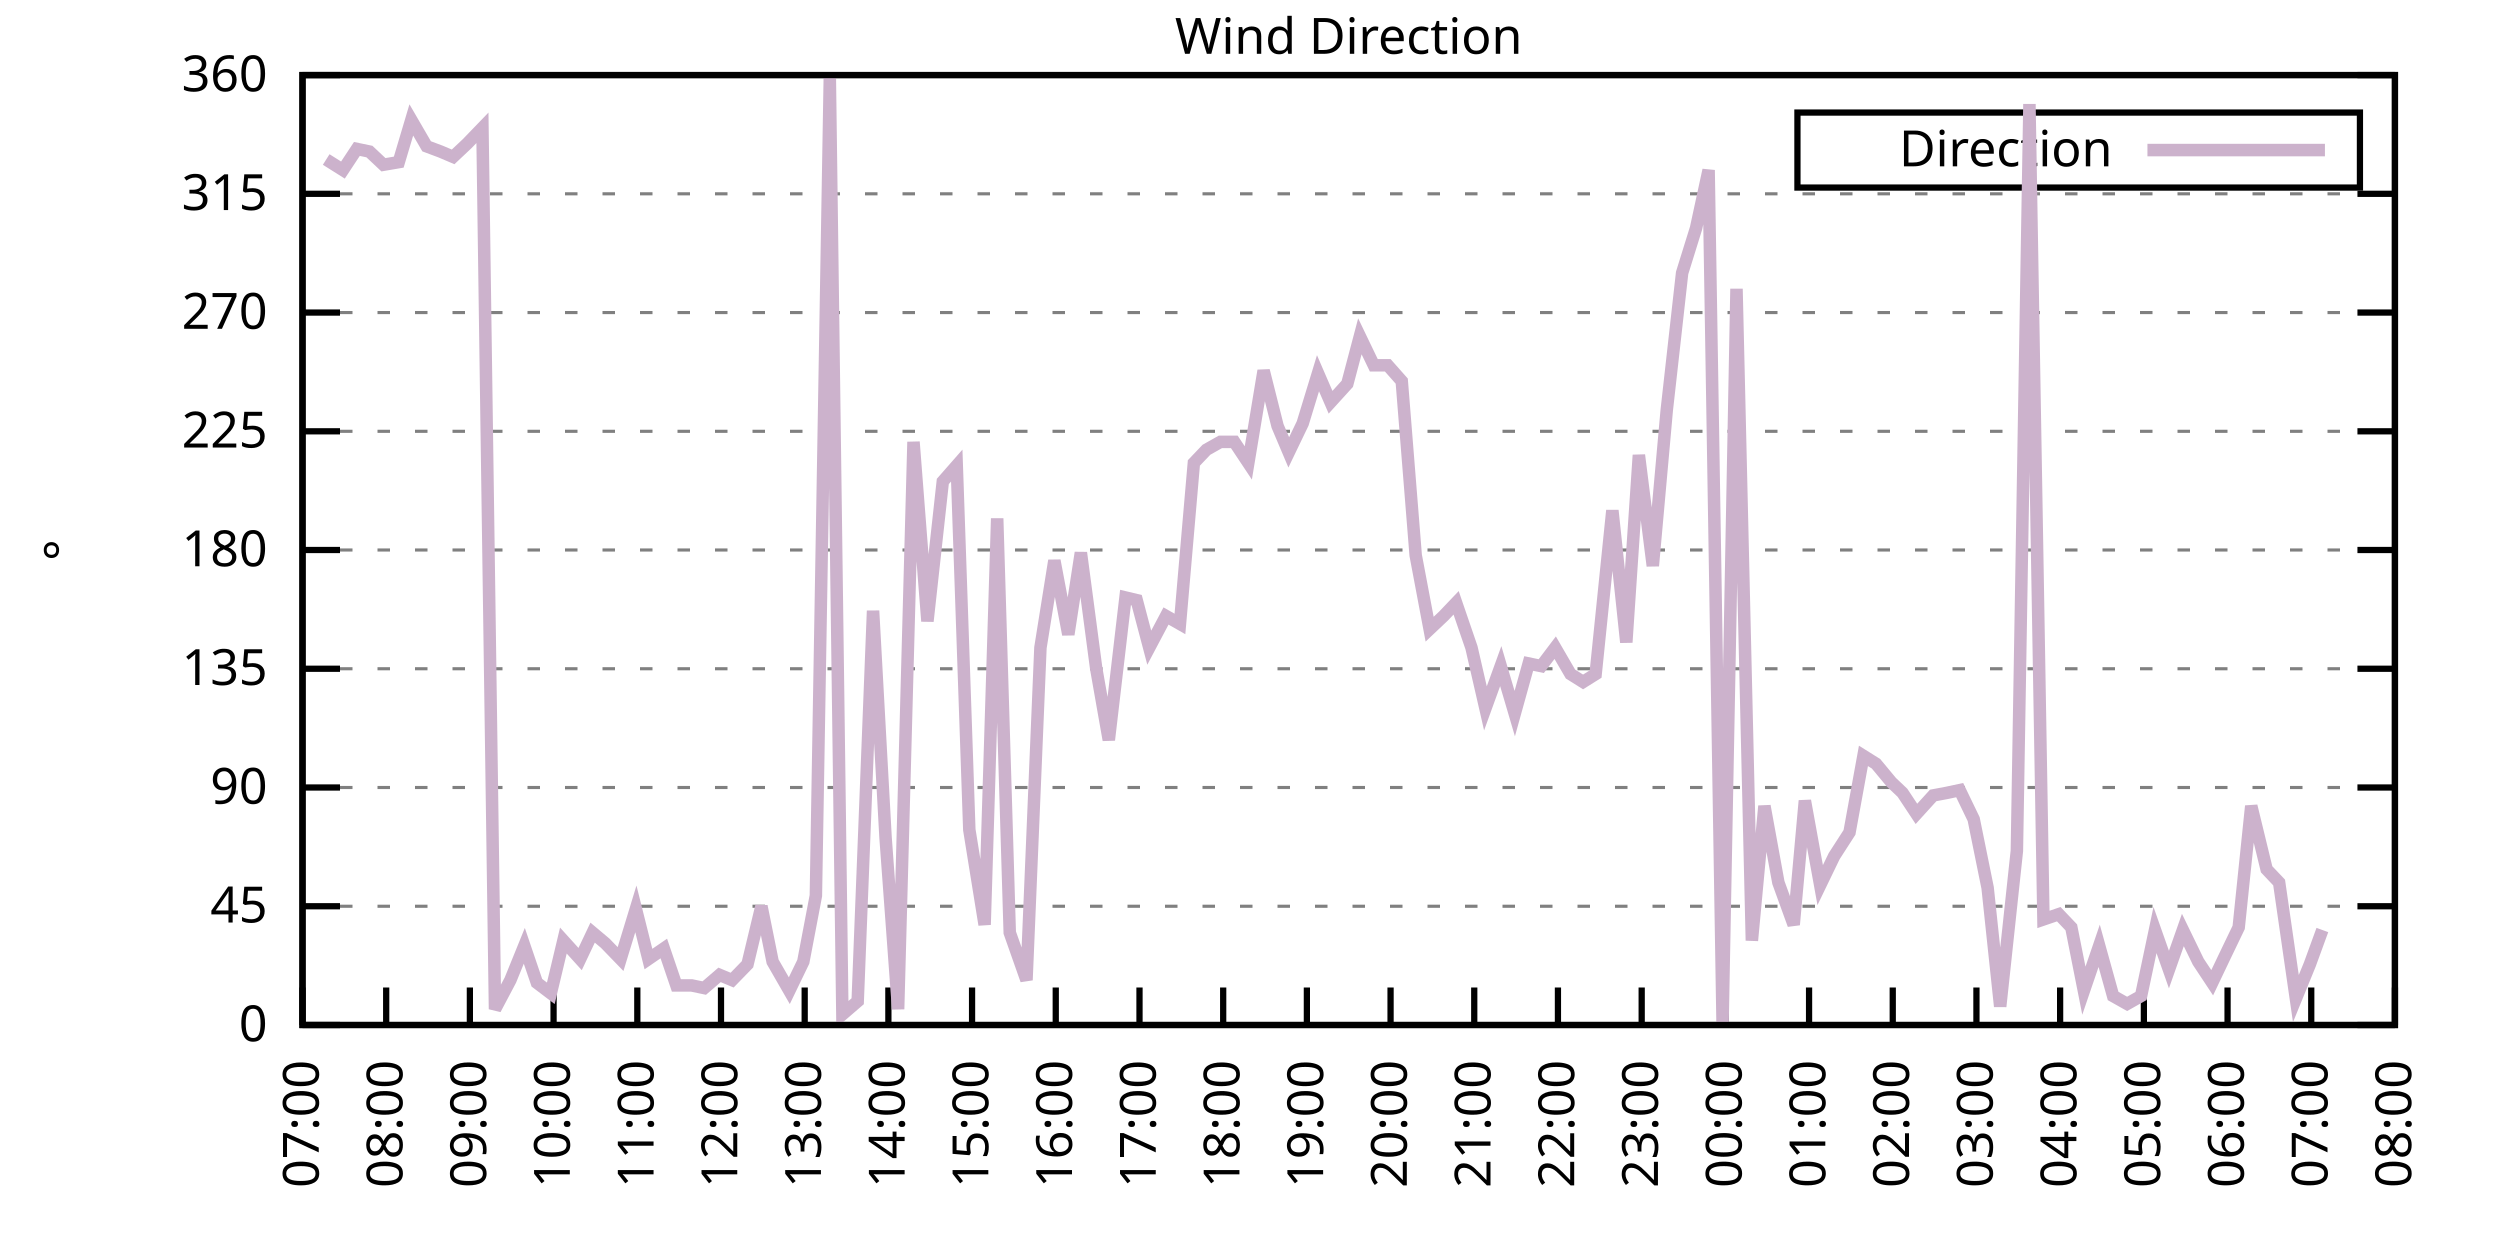
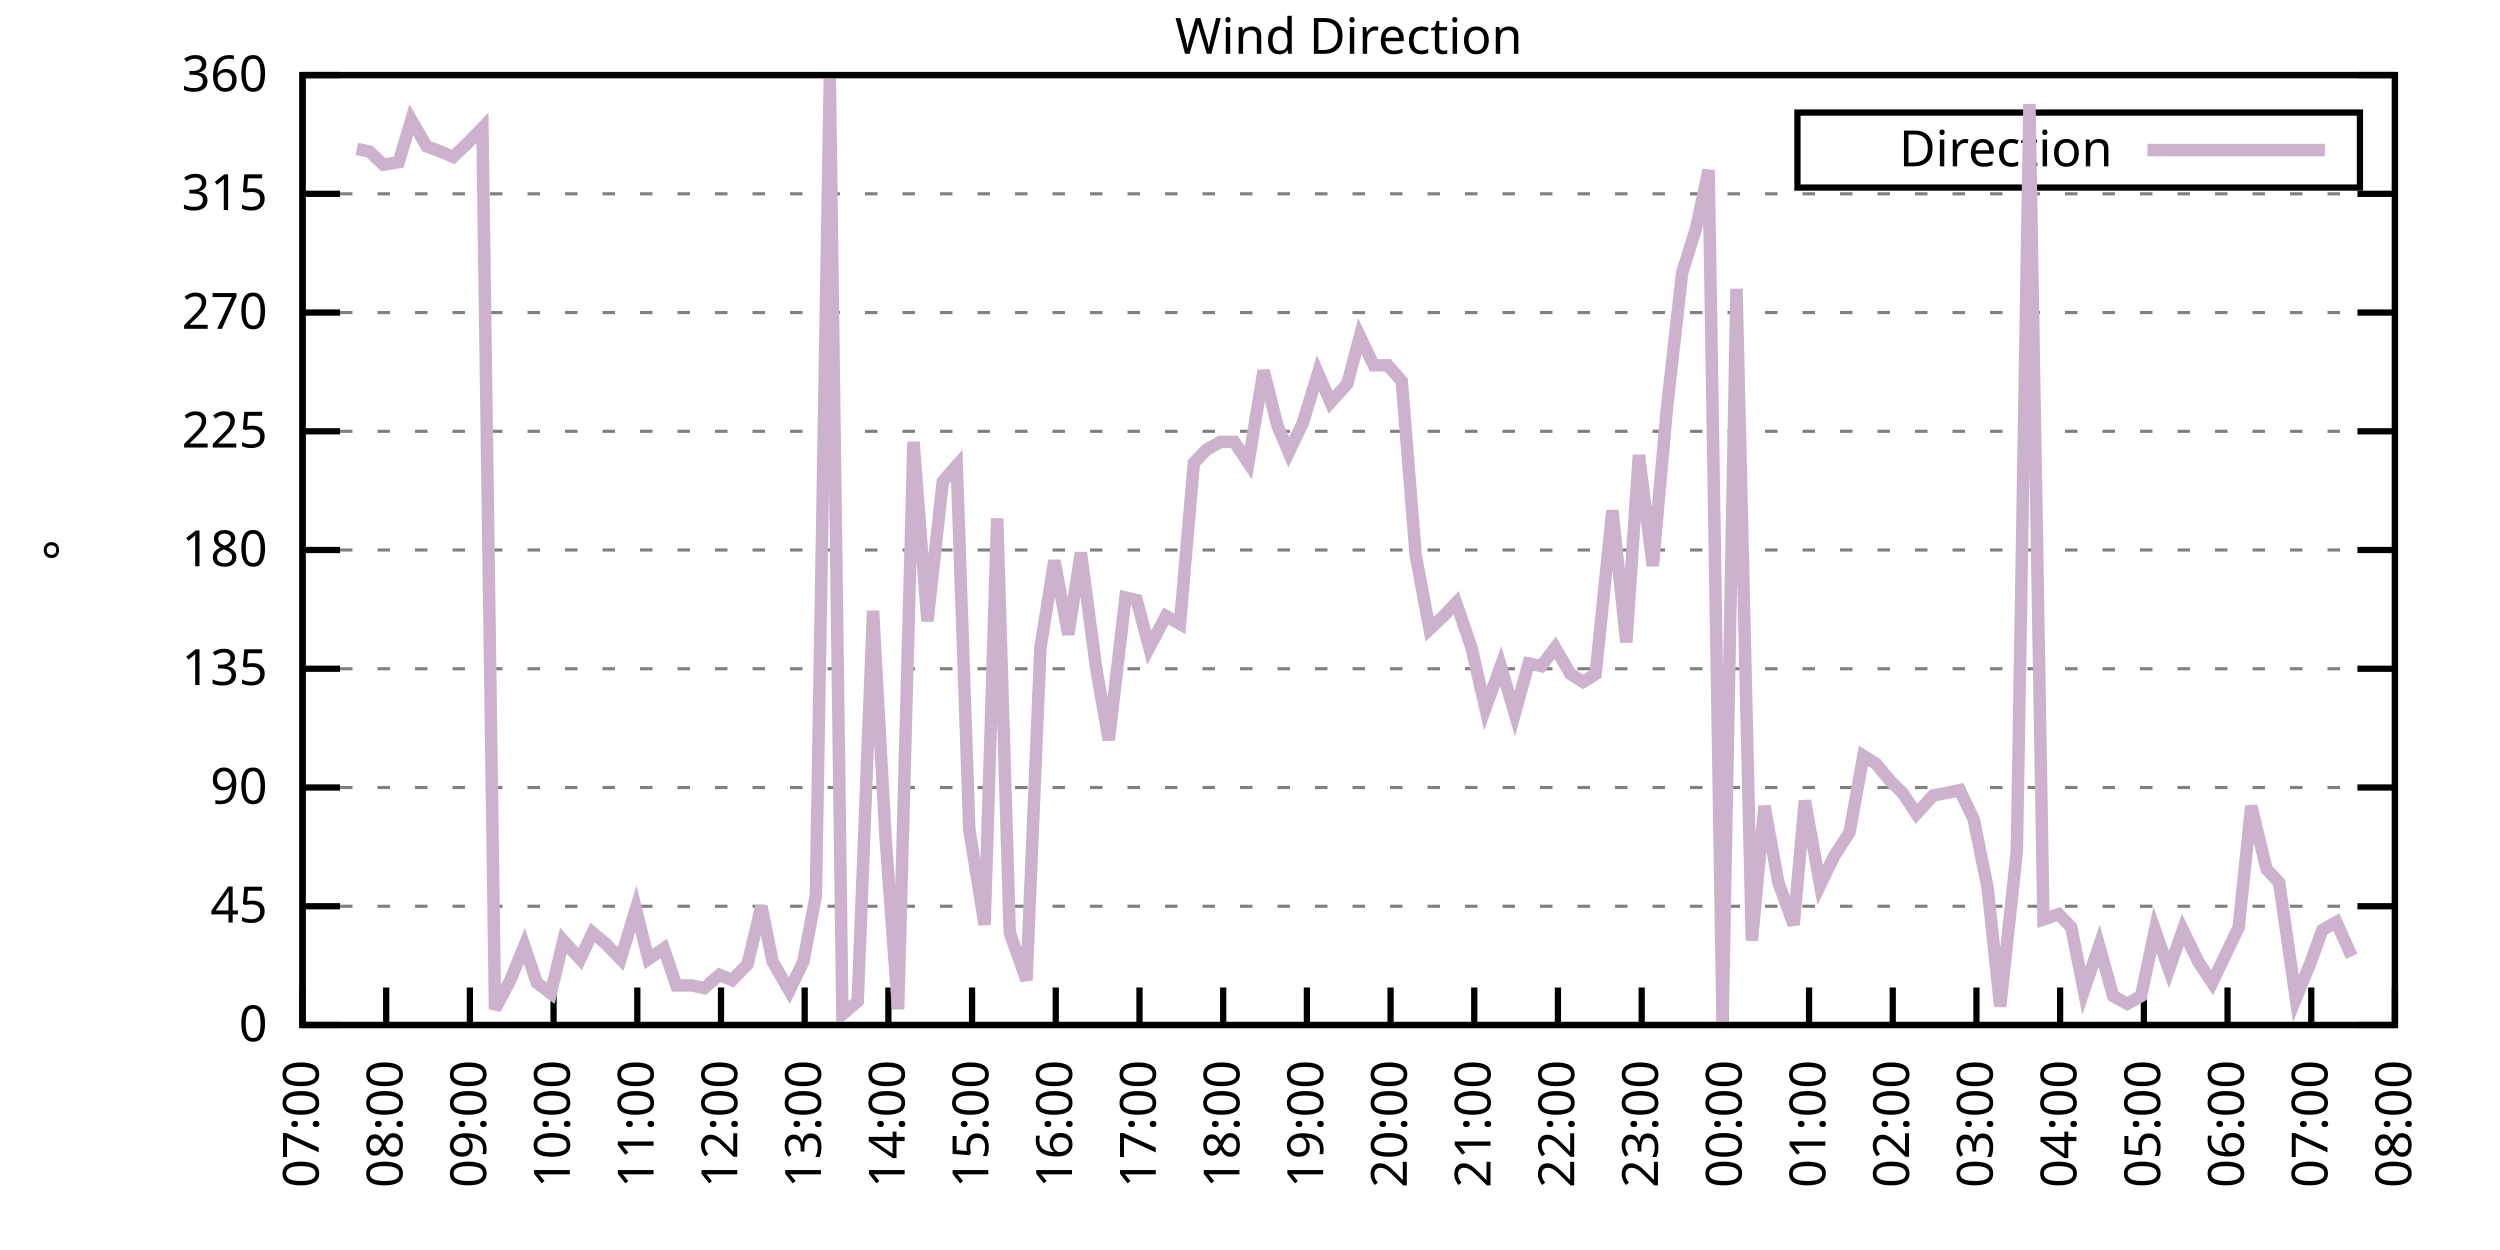
<svg xmlns="http://www.w3.org/2000/svg" xmlns:xlink="http://www.w3.org/1999/xlink" width="400" height="200" viewBox="0 0 400 200">
  <g id="gnuplot_canvas">
    <rect x="0" y="0" width="400" height="200" fill="none" />
    <defs>
      <circle id="gpDot" r="0.5" stroke-width="0.5" stroke="currentColor" />
      <path id="gpPt0" stroke-width="0.333" stroke="currentColor" d="M-1,0 h2 M0,-1 v2" />
      <path id="gpPt1" stroke-width="0.333" stroke="currentColor" d="M-1,-1 L1,1 M1,-1 L-1,1" />
      <path id="gpPt2" stroke-width="0.333" stroke="currentColor" d="M-1,0 L1,0 M0,-1 L0,1 M-1,-1 L1,1 M-1,1 L1,-1" />
      <rect id="gpPt3" stroke-width="0.333" stroke="currentColor" x="-1" y="-1" width="2" height="2" />
      <rect id="gpPt4" stroke-width="0.333" stroke="currentColor" fill="currentColor" x="-1" y="-1" width="2" height="2" />
      <circle id="gpPt5" stroke-width="0.333" stroke="currentColor" cx="0" cy="0" r="1" />
      <use xlink:href="#gpPt5" id="gpPt6" fill="currentColor" stroke="none" />
      <path id="gpPt7" stroke-width="0.333" stroke="currentColor" d="M0,-1.33 L-1.33,0.67 L1.33,0.67 z" />
      <use xlink:href="#gpPt7" id="gpPt8" fill="currentColor" stroke="none" />
      <use xlink:href="#gpPt7" id="gpPt9" stroke="currentColor" transform="rotate(180)" />
      <use xlink:href="#gpPt9" id="gpPt10" fill="currentColor" stroke="none" />
      <use xlink:href="#gpPt3" id="gpPt11" stroke="currentColor" transform="rotate(45)" />
      <use xlink:href="#gpPt11" id="gpPt12" fill="currentColor" stroke="none" />
      <path id="gpPt13" stroke-width="0.333" stroke="currentColor" d="M0,1.330 L1.265,0.411 L0.782,-1.067 L-0.782,-1.076 L-1.265,0.411 z" />
      <use xlink:href="#gpPt13" id="gpPt14" fill="currentColor" stroke="none" />
      <filter id="textbox" filterUnits="objectBoundingBox" x="0" y="0" height="1" width="1">
        <feFlood flood-color="white" flood-opacity="1" result="bgnd" />
        <feComposite in="SourceGraphic" in2="bgnd" operator="atop" />
      </filter>
      <filter id="greybox" filterUnits="objectBoundingBox" x="0" y="0" height="1" width="1">
        <feFlood flood-color="lightgrey" flood-opacity="1" result="grey" />
        <feComposite in="SourceGraphic" in2="grey" operator="atop" />
      </filter>
    </defs>
    <g fill="none" color="white" stroke="currentColor" stroke-width="1.00" stroke-linecap="butt" stroke-linejoin="miter">
</g>
    <g fill="none" color="black" stroke="currentColor" stroke-width="1.00" stroke-linecap="butt" stroke-linejoin="miter">
      <g stroke="none" shape-rendering="crispEdges">
        <polygon fill="rgb(255, 255, 255)" points="48.40,164.00 383.18,164.00 383.18,12.02 48.40,12.02 " />
      </g>
    </g>
    <g fill="none" color="black" stroke="currentColor" stroke-width="1.00" stroke-linecap="butt" stroke-linejoin="miter">
</g>
    <g fill="none" color="black" stroke="black" stroke-width="0.50" stroke-linecap="butt" stroke-linejoin="miter">
</g>
    <g fill="none" color="gray" stroke="currentColor" stroke-width="0.50" stroke-linecap="butt" stroke-linejoin="miter">
      <path stroke="gray" stroke-dasharray="2,4" class="gridline" d="M48.40,164.00 L383.19,164.00  " />
    </g>
    <g fill="none" color="gray" stroke="gray" stroke-width="1.00" stroke-linecap="butt" stroke-linejoin="miter">
</g>
    <g fill="none" color="black" stroke="currentColor" stroke-width="1.00" stroke-linecap="butt" stroke-linejoin="miter">
      <path stroke="black" d="M48.40,164.00 L54.40,164.00 M383.19,164.00 L377.19,164.00  " />
      <g transform="translate(42.80,166.60)" stroke="none" fill="black" font-family="Sans" font-size="8.00" text-anchor="end">
        <text>
          <tspan font-family="Sans"> 0</tspan>
        </text>
      </g>
    </g>
    <g fill="none" color="black" stroke="currentColor" stroke-width="1.00" stroke-linecap="butt" stroke-linejoin="miter">
</g>
    <g fill="none" color="black" stroke="black" stroke-width="0.50" stroke-linecap="butt" stroke-linejoin="miter">
</g>
    <g fill="none" color="gray" stroke="currentColor" stroke-width="0.50" stroke-linecap="butt" stroke-linejoin="miter">
      <path stroke="gray" stroke-dasharray="2,4" class="gridline" d="M48.40,145.00 L383.19,145.00  " />
    </g>
    <g fill="none" color="gray" stroke="gray" stroke-width="1.00" stroke-linecap="butt" stroke-linejoin="miter">
</g>
    <g fill="none" color="black" stroke="currentColor" stroke-width="1.00" stroke-linecap="butt" stroke-linejoin="miter">
      <path stroke="black" d="M48.40,145.00 L54.40,145.00 M383.19,145.00 L377.19,145.00  " />
      <g transform="translate(42.80,147.60)" stroke="none" fill="black" font-family="Sans" font-size="8.00" text-anchor="end">
        <text>
          <tspan font-family="Sans"> 45</tspan>
        </text>
      </g>
    </g>
    <g fill="none" color="black" stroke="currentColor" stroke-width="1.00" stroke-linecap="butt" stroke-linejoin="miter">
</g>
    <g fill="none" color="black" stroke="black" stroke-width="0.50" stroke-linecap="butt" stroke-linejoin="miter">
</g>
    <g fill="none" color="gray" stroke="currentColor" stroke-width="0.50" stroke-linecap="butt" stroke-linejoin="miter">
      <path stroke="gray" stroke-dasharray="2,4" class="gridline" d="M48.40,126.00 L383.19,126.00  " />
    </g>
    <g fill="none" color="gray" stroke="gray" stroke-width="1.00" stroke-linecap="butt" stroke-linejoin="miter">
</g>
    <g fill="none" color="black" stroke="currentColor" stroke-width="1.00" stroke-linecap="butt" stroke-linejoin="miter">
      <path stroke="black" d="M48.40,126.00 L54.40,126.00 M383.19,126.00 L377.19,126.00  " />
      <g transform="translate(42.80,128.60)" stroke="none" fill="black" font-family="Sans" font-size="8.00" text-anchor="end">
        <text>
          <tspan font-family="Sans"> 90</tspan>
        </text>
      </g>
    </g>
    <g fill="none" color="black" stroke="currentColor" stroke-width="1.00" stroke-linecap="butt" stroke-linejoin="miter">
</g>
    <g fill="none" color="black" stroke="black" stroke-width="0.50" stroke-linecap="butt" stroke-linejoin="miter">
</g>
    <g fill="none" color="gray" stroke="currentColor" stroke-width="0.50" stroke-linecap="butt" stroke-linejoin="miter">
      <path stroke="gray" stroke-dasharray="2,4" class="gridline" d="M48.40,107.00 L383.19,107.00  " />
    </g>
    <g fill="none" color="gray" stroke="gray" stroke-width="1.00" stroke-linecap="butt" stroke-linejoin="miter">
</g>
    <g fill="none" color="black" stroke="currentColor" stroke-width="1.00" stroke-linecap="butt" stroke-linejoin="miter">
      <path stroke="black" d="M48.40,107.00 L54.40,107.00 M383.19,107.00 L377.19,107.00  " />
      <g transform="translate(42.80,109.60)" stroke="none" fill="black" font-family="Sans" font-size="8.00" text-anchor="end">
        <text>
          <tspan font-family="Sans"> 135</tspan>
        </text>
      </g>
    </g>
    <g fill="none" color="black" stroke="currentColor" stroke-width="1.00" stroke-linecap="butt" stroke-linejoin="miter">
</g>
    <g fill="none" color="black" stroke="black" stroke-width="0.50" stroke-linecap="butt" stroke-linejoin="miter">
</g>
    <g fill="none" color="gray" stroke="currentColor" stroke-width="0.50" stroke-linecap="butt" stroke-linejoin="miter">
      <path stroke="gray" stroke-dasharray="2,4" class="gridline" d="M48.40,88.00 L383.19,88.00  " />
    </g>
    <g fill="none" color="gray" stroke="gray" stroke-width="1.00" stroke-linecap="butt" stroke-linejoin="miter">
</g>
    <g fill="none" color="black" stroke="currentColor" stroke-width="1.00" stroke-linecap="butt" stroke-linejoin="miter">
      <path stroke="black" d="M48.40,88.00 L54.40,88.00 M383.19,88.00 L377.19,88.00  " />
      <g transform="translate(42.80,90.60)" stroke="none" fill="black" font-family="Sans" font-size="8.00" text-anchor="end">
        <text>
          <tspan font-family="Sans"> 180</tspan>
        </text>
      </g>
    </g>
    <g fill="none" color="black" stroke="currentColor" stroke-width="1.00" stroke-linecap="butt" stroke-linejoin="miter">
</g>
    <g fill="none" color="black" stroke="black" stroke-width="0.50" stroke-linecap="butt" stroke-linejoin="miter">
</g>
    <g fill="none" color="gray" stroke="currentColor" stroke-width="0.50" stroke-linecap="butt" stroke-linejoin="miter">
      <path stroke="gray" stroke-dasharray="2,4" class="gridline" d="M48.40,69.01 L383.19,69.01  " />
    </g>
    <g fill="none" color="gray" stroke="gray" stroke-width="1.00" stroke-linecap="butt" stroke-linejoin="miter">
</g>
    <g fill="none" color="black" stroke="currentColor" stroke-width="1.00" stroke-linecap="butt" stroke-linejoin="miter">
      <path stroke="black" d="M48.40,69.01 L54.40,69.01 M383.19,69.01 L377.19,69.01  " />
      <g transform="translate(42.80,71.61)" stroke="none" fill="black" font-family="Sans" font-size="8.00" text-anchor="end">
        <text>
          <tspan font-family="Sans"> 225</tspan>
        </text>
      </g>
    </g>
    <g fill="none" color="black" stroke="currentColor" stroke-width="1.00" stroke-linecap="butt" stroke-linejoin="miter">
</g>
    <g fill="none" color="black" stroke="black" stroke-width="0.50" stroke-linecap="butt" stroke-linejoin="miter">
</g>
    <g fill="none" color="gray" stroke="currentColor" stroke-width="0.50" stroke-linecap="butt" stroke-linejoin="miter">
      <path stroke="gray" stroke-dasharray="2,4" class="gridline" d="M48.40,50.01 L383.19,50.01  " />
    </g>
    <g fill="none" color="gray" stroke="gray" stroke-width="1.00" stroke-linecap="butt" stroke-linejoin="miter">
</g>
    <g fill="none" color="black" stroke="currentColor" stroke-width="1.00" stroke-linecap="butt" stroke-linejoin="miter">
      <path stroke="black" d="M48.40,50.01 L54.40,50.01 M383.19,50.01 L377.19,50.01  " />
      <g transform="translate(42.80,52.61)" stroke="none" fill="black" font-family="Sans" font-size="8.00" text-anchor="end">
        <text>
          <tspan font-family="Sans"> 270</tspan>
        </text>
      </g>
    </g>
    <g fill="none" color="black" stroke="currentColor" stroke-width="1.00" stroke-linecap="butt" stroke-linejoin="miter">
</g>
    <g fill="none" color="black" stroke="black" stroke-width="0.50" stroke-linecap="butt" stroke-linejoin="miter">
</g>
    <g fill="none" color="gray" stroke="currentColor" stroke-width="0.50" stroke-linecap="butt" stroke-linejoin="miter">
      <path stroke="gray" stroke-dasharray="2,4" class="gridline" d="M48.40,31.01 L383.19,31.01  " />
    </g>
    <g fill="none" color="gray" stroke="gray" stroke-width="1.00" stroke-linecap="butt" stroke-linejoin="miter">
</g>
    <g fill="none" color="black" stroke="currentColor" stroke-width="1.00" stroke-linecap="butt" stroke-linejoin="miter">
      <path stroke="black" d="M48.40,31.01 L54.40,31.01 M383.19,31.01 L377.19,31.01  " />
      <g transform="translate(42.80,33.61)" stroke="none" fill="black" font-family="Sans" font-size="8.00" text-anchor="end">
        <text>
          <tspan font-family="Sans"> 315</tspan>
        </text>
      </g>
    </g>
    <g fill="none" color="black" stroke="currentColor" stroke-width="1.00" stroke-linecap="butt" stroke-linejoin="miter">
</g>
    <g fill="none" color="black" stroke="black" stroke-width="0.50" stroke-linecap="butt" stroke-linejoin="miter">
</g>
    <g fill="none" color="gray" stroke="currentColor" stroke-width="0.50" stroke-linecap="butt" stroke-linejoin="miter">
      <path stroke="gray" stroke-dasharray="2,4" class="gridline" d="M48.40,12.01 L383.19,12.01  " />
    </g>
    <g fill="none" color="gray" stroke="gray" stroke-width="1.00" stroke-linecap="butt" stroke-linejoin="miter">
</g>
    <g fill="none" color="black" stroke="currentColor" stroke-width="1.00" stroke-linecap="butt" stroke-linejoin="miter">
      <path stroke="black" d="M48.40,12.01 L54.40,12.01 M383.19,12.01 L377.19,12.01  " />
      <g transform="translate(42.80,14.61)" stroke="none" fill="black" font-family="Sans" font-size="8.00" text-anchor="end">
        <text>
          <tspan font-family="Sans"> 360</tspan>
        </text>
      </g>
    </g>
    <g fill="none" color="black" stroke="currentColor" stroke-width="1.00" stroke-linecap="butt" stroke-linejoin="miter">
      <path stroke="black" d="M48.40,164.00 L48.40,158.00  " />
      <g transform="translate(51.00,169.60) rotate(270.00)" stroke="none" fill="black" font-family="Sans" font-size="8.00" text-anchor="end">
        <text>
          <tspan font-family="Sans">07:00</tspan>
        </text>
      </g>
    </g>
    <g fill="none" color="black" stroke="currentColor" stroke-width="1.00" stroke-linecap="butt" stroke-linejoin="miter">
      <path stroke="black" d="M61.79,164.00 L61.79,158.00  " />
      <g transform="translate(64.39,169.60) rotate(270.00)" stroke="none" fill="black" font-family="Sans" font-size="8.00" text-anchor="end">
        <text>
          <tspan font-family="Sans">08:00</tspan>
        </text>
      </g>
    </g>
    <g fill="none" color="black" stroke="currentColor" stroke-width="1.00" stroke-linecap="butt" stroke-linejoin="miter">
      <path stroke="black" d="M75.18,164.00 L75.18,158.00  " />
      <g transform="translate(77.78,169.60) rotate(270.00)" stroke="none" fill="black" font-family="Sans" font-size="8.00" text-anchor="end">
        <text>
          <tspan font-family="Sans">09:00</tspan>
        </text>
      </g>
    </g>
    <g fill="none" color="black" stroke="currentColor" stroke-width="1.00" stroke-linecap="butt" stroke-linejoin="miter">
      <path stroke="black" d="M88.57,164.00 L88.57,158.00  " />
      <g transform="translate(91.17,169.60) rotate(270.00)" stroke="none" fill="black" font-family="Sans" font-size="8.00" text-anchor="end">
        <text>
          <tspan font-family="Sans">10:00</tspan>
        </text>
      </g>
    </g>
    <g fill="none" color="black" stroke="currentColor" stroke-width="1.00" stroke-linecap="butt" stroke-linejoin="miter">
      <path stroke="black" d="M101.97,164.00 L101.97,158.00  " />
      <g transform="translate(104.57,169.60) rotate(270.00)" stroke="none" fill="black" font-family="Sans" font-size="8.00" text-anchor="end">
        <text>
          <tspan font-family="Sans">11:00</tspan>
        </text>
      </g>
    </g>
    <g fill="none" color="black" stroke="currentColor" stroke-width="1.00" stroke-linecap="butt" stroke-linejoin="miter">
      <path stroke="black" d="M115.36,164.00 L115.36,158.00  " />
      <g transform="translate(117.96,169.60) rotate(270.00)" stroke="none" fill="black" font-family="Sans" font-size="8.00" text-anchor="end">
        <text>
          <tspan font-family="Sans">12:00</tspan>
        </text>
      </g>
    </g>
    <g fill="none" color="black" stroke="currentColor" stroke-width="1.00" stroke-linecap="butt" stroke-linejoin="miter">
      <path stroke="black" d="M128.75,164.00 L128.75,158.00  " />
      <g transform="translate(131.35,169.60) rotate(270.00)" stroke="none" fill="black" font-family="Sans" font-size="8.00" text-anchor="end">
        <text>
          <tspan font-family="Sans">13:00</tspan>
        </text>
      </g>
    </g>
    <g fill="none" color="black" stroke="currentColor" stroke-width="1.00" stroke-linecap="butt" stroke-linejoin="miter">
      <path stroke="black" d="M142.14,164.00 L142.14,158.00  " />
      <g transform="translate(144.74,169.60) rotate(270.00)" stroke="none" fill="black" font-family="Sans" font-size="8.00" text-anchor="end">
        <text>
          <tspan font-family="Sans">14:00</tspan>
        </text>
      </g>
    </g>
    <g fill="none" color="black" stroke="currentColor" stroke-width="1.00" stroke-linecap="butt" stroke-linejoin="miter">
      <path stroke="black" d="M155.53,164.00 L155.53,158.00  " />
      <g transform="translate(158.13,169.60) rotate(270.00)" stroke="none" fill="black" font-family="Sans" font-size="8.00" text-anchor="end">
        <text>
          <tspan font-family="Sans">15:00</tspan>
        </text>
      </g>
    </g>
    <g fill="none" color="black" stroke="currentColor" stroke-width="1.00" stroke-linecap="butt" stroke-linejoin="miter">
      <path stroke="black" d="M168.92,164.00 L168.92,158.00  " />
      <g transform="translate(171.52,169.60) rotate(270.00)" stroke="none" fill="black" font-family="Sans" font-size="8.00" text-anchor="end">
        <text>
          <tspan font-family="Sans">16:00</tspan>
        </text>
      </g>
    </g>
    <g fill="none" color="black" stroke="currentColor" stroke-width="1.00" stroke-linecap="butt" stroke-linejoin="miter">
      <path stroke="black" d="M182.32,164.00 L182.32,158.00  " />
      <g transform="translate(184.92,169.60) rotate(270.00)" stroke="none" fill="black" font-family="Sans" font-size="8.00" text-anchor="end">
        <text>
          <tspan font-family="Sans">17:00</tspan>
        </text>
      </g>
    </g>
    <g fill="none" color="black" stroke="currentColor" stroke-width="1.00" stroke-linecap="butt" stroke-linejoin="miter">
      <path stroke="black" d="M195.71,164.00 L195.71,158.00  " />
      <g transform="translate(198.31,169.60) rotate(270.00)" stroke="none" fill="black" font-family="Sans" font-size="8.00" text-anchor="end">
        <text>
          <tspan font-family="Sans">18:00</tspan>
        </text>
      </g>
    </g>
    <g fill="none" color="black" stroke="currentColor" stroke-width="1.00" stroke-linecap="butt" stroke-linejoin="miter">
      <path stroke="black" d="M209.10,164.00 L209.10,158.00  " />
      <g transform="translate(211.70,169.60) rotate(270.00)" stroke="none" fill="black" font-family="Sans" font-size="8.00" text-anchor="end">
        <text>
          <tspan font-family="Sans">19:00</tspan>
        </text>
      </g>
    </g>
    <g fill="none" color="black" stroke="currentColor" stroke-width="1.00" stroke-linecap="butt" stroke-linejoin="miter">
      <path stroke="black" d="M222.49,164.00 L222.49,158.00  " />
      <g transform="translate(225.09,169.60) rotate(270.00)" stroke="none" fill="black" font-family="Sans" font-size="8.00" text-anchor="end">
        <text>
          <tspan font-family="Sans">20:00</tspan>
        </text>
      </g>
    </g>
    <g fill="none" color="black" stroke="currentColor" stroke-width="1.00" stroke-linecap="butt" stroke-linejoin="miter">
      <path stroke="black" d="M235.88,164.00 L235.88,158.00  " />
      <g transform="translate(238.48,169.60) rotate(270.00)" stroke="none" fill="black" font-family="Sans" font-size="8.00" text-anchor="end">
        <text>
          <tspan font-family="Sans">21:00</tspan>
        </text>
      </g>
    </g>
    <g fill="none" color="black" stroke="currentColor" stroke-width="1.00" stroke-linecap="butt" stroke-linejoin="miter">
      <path stroke="black" d="M249.27,164.00 L249.27,158.00  " />
      <g transform="translate(251.87,169.60) rotate(270.00)" stroke="none" fill="black" font-family="Sans" font-size="8.00" text-anchor="end">
        <text>
          <tspan font-family="Sans">22:00</tspan>
        </text>
      </g>
    </g>
    <g fill="none" color="black" stroke="currentColor" stroke-width="1.00" stroke-linecap="butt" stroke-linejoin="miter">
      <path stroke="black" d="M262.67,164.00 L262.67,158.00  " />
      <g transform="translate(265.27,169.60) rotate(270.00)" stroke="none" fill="black" font-family="Sans" font-size="8.00" text-anchor="end">
        <text>
          <tspan font-family="Sans">23:00</tspan>
        </text>
      </g>
    </g>
    <g fill="none" color="black" stroke="currentColor" stroke-width="1.00" stroke-linecap="butt" stroke-linejoin="miter">
      <path stroke="black" d="M276.06,164.00 L276.06,158.00  " />
      <g transform="translate(278.66,169.60) rotate(270.00)" stroke="none" fill="black" font-family="Sans" font-size="8.00" text-anchor="end">
        <text>
          <tspan font-family="Sans">00:00</tspan>
        </text>
      </g>
    </g>
    <g fill="none" color="black" stroke="currentColor" stroke-width="1.00" stroke-linecap="butt" stroke-linejoin="miter">
      <path stroke="black" d="M289.45,164.00 L289.45,158.00  " />
      <g transform="translate(292.05,169.60) rotate(270.00)" stroke="none" fill="black" font-family="Sans" font-size="8.00" text-anchor="end">
        <text>
          <tspan font-family="Sans">01:00</tspan>
        </text>
      </g>
    </g>
    <g fill="none" color="black" stroke="currentColor" stroke-width="1.00" stroke-linecap="butt" stroke-linejoin="miter">
      <path stroke="black" d="M302.84,164.00 L302.84,158.00  " />
      <g transform="translate(305.44,169.60) rotate(270.00)" stroke="none" fill="black" font-family="Sans" font-size="8.00" text-anchor="end">
        <text>
          <tspan font-family="Sans">02:00</tspan>
        </text>
      </g>
    </g>
    <g fill="none" color="black" stroke="currentColor" stroke-width="1.00" stroke-linecap="butt" stroke-linejoin="miter">
      <path stroke="black" d="M316.23,164.00 L316.23,158.00  " />
      <g transform="translate(318.83,169.60) rotate(270.00)" stroke="none" fill="black" font-family="Sans" font-size="8.00" text-anchor="end">
        <text>
          <tspan font-family="Sans">03:00</tspan>
        </text>
      </g>
    </g>
    <g fill="none" color="black" stroke="currentColor" stroke-width="1.00" stroke-linecap="butt" stroke-linejoin="miter">
      <path stroke="black" d="M329.62,164.00 L329.62,158.00  " />
      <g transform="translate(332.22,169.60) rotate(270.00)" stroke="none" fill="black" font-family="Sans" font-size="8.00" text-anchor="end">
        <text>
          <tspan font-family="Sans">04:00</tspan>
        </text>
      </g>
    </g>
    <g fill="none" color="black" stroke="currentColor" stroke-width="1.00" stroke-linecap="butt" stroke-linejoin="miter">
      <path stroke="black" d="M343.02,164.00 L343.02,158.00  " />
      <g transform="translate(345.62,169.60) rotate(270.00)" stroke="none" fill="black" font-family="Sans" font-size="8.00" text-anchor="end">
        <text>
          <tspan font-family="Sans">05:00</tspan>
        </text>
      </g>
    </g>
    <g fill="none" color="black" stroke="currentColor" stroke-width="1.00" stroke-linecap="butt" stroke-linejoin="miter">
      <path stroke="black" d="M356.41,164.00 L356.41,158.00  " />
      <g transform="translate(359.01,169.60) rotate(270.00)" stroke="none" fill="black" font-family="Sans" font-size="8.00" text-anchor="end">
        <text>
          <tspan font-family="Sans">06:00</tspan>
        </text>
      </g>
    </g>
    <g fill="none" color="black" stroke="currentColor" stroke-width="1.00" stroke-linecap="butt" stroke-linejoin="miter">
      <path stroke="black" d="M369.80,164.00 L369.80,158.00  " />
      <g transform="translate(372.40,169.60) rotate(270.00)" stroke="none" fill="black" font-family="Sans" font-size="8.00" text-anchor="end">
        <text>
          <tspan font-family="Sans">07:00</tspan>
        </text>
      </g>
    </g>
    <g fill="none" color="black" stroke="currentColor" stroke-width="1.00" stroke-linecap="butt" stroke-linejoin="miter">
      <path stroke="black" d="M383.19,164.00 L383.19,158.00  " />
      <g transform="translate(385.79,169.60) rotate(270.00)" stroke="none" fill="black" font-family="Sans" font-size="8.00" text-anchor="end">
        <text>
          <tspan font-family="Sans">08:00</tspan>
        </text>
      </g>
    </g>
    <g fill="none" color="black" stroke="currentColor" stroke-width="1.00" stroke-linecap="butt" stroke-linejoin="miter">
</g>
    <g fill="none" color="black" stroke="currentColor" stroke-width="1.00" stroke-linecap="butt" stroke-linejoin="miter">
      <path stroke="black" d="M48.40,12.01 L48.40,164.00 L383.19,164.00 L383.19,12.01 L48.40,12.01 Z  " />
    </g>
    <g fill="none" color="black" stroke="currentColor" stroke-width="1.00" stroke-linecap="butt" stroke-linejoin="miter">
</g>
    <g fill="none" color="black" stroke="currentColor" stroke-width="1.00" stroke-linecap="butt" stroke-linejoin="miter">
      <path stroke="black" d="M287.59,30.01 L287.59,18.01 L377.59,18.01 L377.59,30.01 L287.59,30.01 Z  " />
    </g>
    <g id="Wind_direction_plot_1">
      <g fill="none" color="white" stroke="black" stroke-width="2.00" stroke-linecap="butt" stroke-linejoin="miter">
</g>
      <g fill="none" color="black" stroke="currentColor" stroke-width="2.00" stroke-linecap="butt" stroke-linejoin="miter">
        <g transform="translate(337.99,26.61)" stroke="none" fill="black" font-family="Sans" font-size="8.00" text-anchor="end">
          <text>
            <tspan font-family="Sans">Direction</tspan>
          </text>
        </g>
      </g>
      <g fill="none" color="black" stroke="currentColor" stroke-width="2.00" stroke-linecap="butt" stroke-linejoin="miter">
-         <path stroke="rgb(204, 178, 204)" d="M343.59,24.01 L371.99,24.01 M52.19,25.52 L54.87,27.21 L57.10,23.83 L59.11,24.25 L61.35,26.36 L63.80,25.94   L65.81,19.19 L68.26,23.41 L70.50,24.25 L72.50,25.10 L74.74,22.99 L77.19,20.45 L79.20,161.47 L81.66,156.82   L83.89,151.33 L85.90,157.24 L88.13,158.93 L90.14,150.49 L92.82,153.45 L94.82,149.22 L96.83,150.91 L99.29,153.45   L101.74,145.42 L103.75,153.45 L106.21,151.76 L108.22,157.67 L110.67,157.67 L112.68,158.09 L115.13,155.98 L117.14,156.82   L119.60,154.29 L121.83,145.00 L123.62,153.87 L126.29,158.51 L128.53,153.87 L130.54,143.31 L132.77,12.43 L134.78,162.31   L137.23,160.20 L139.69,97.72 L141.69,134.02 L143.70,161.47 L146.16,70.70 L148.39,99.40 L150.85,77.03 L153.08,74.49   L155.09,132.76 L157.54,147.96 L159.55,82.94 L161.56,149.22 L164.24,156.82 L166.47,103.63 L168.70,89.69 L170.93,101.52   L172.94,88.43 L175.40,107.00 L177.41,118.40 L180.08,95.60 L181.87,96.03 L183.88,103.63 L186.56,98.56 L188.79,99.83   L191.02,74.07 L193.03,71.96 L195.26,70.70 L197.49,70.70 L199.73,74.07 L202.18,59.30 L204.41,68.16 L206.20,72.38   L208.43,67.74 L210.88,59.72 L212.89,64.36 L215.57,61.41 L217.58,53.81 L219.81,58.45 L222.04,58.45 L224.28,60.98   L226.51,88.85 L228.74,100.67 L230.97,98.56 L232.98,96.45 L235.44,103.63 L237.67,113.34 L240.12,106.58 L242.36,114.18   L244.59,106.16 L246.60,106.58 L248.83,103.63 L251.28,107.85 L253.29,109.11 L255.30,107.85 L257.98,81.67 L260.21,102.78   L262.22,72.81 L264.45,90.54 L266.68,65.63 L269.14,43.67 L271.37,36.50 L273.38,27.21 L275.61,163.58 L277.84,46.21   L280.30,150.49 L282.31,128.96 L284.54,141.20 L286.99,147.96 L288.78,128.11 L291.23,141.62 L293.47,136.98 L295.92,133.18   L298.15,120.94 L300.16,122.20 L302.62,125.16 L304.40,126.85 L306.63,130.22 L309.31,127.27 L311.54,126.85 L313.55,126.42   L315.79,131.07 L318.02,142.05 L320.03,161.04 L322.70,136.14 L324.71,16.65 L326.95,147.11 L329.40,146.27 L331.41,148.38   L333.42,158.51 L335.87,151.33 L338.10,159.36 L340.34,160.62 L342.57,159.36 L344.80,148.80 L347.03,155.13 L349.26,148.80   L351.72,153.87 L353.95,157.24 L355.96,153.02 L358.19,148.38 L360.20,128.96 L362.66,139.09 L364.66,141.20 L367.34,159.78   L369.58,154.29 L371.58,148.80  " />
+         <path stroke="rgb(204, 178, 204)" d="M343.59,24.01 L371.99,24.01 M57.10,23.83 L59.11,24.25 L61.35,26.36 L63.80,25.94 L65.81,19.19 L68.26,23.41   L70.50,24.25 L72.50,25.10 L74.74,22.99 L77.19,20.45 L79.20,161.47 L81.66,156.82 L83.89,151.33 L85.90,157.24   L88.13,158.93 L90.14,150.49 L92.82,153.45 L94.82,149.22 L96.83,150.91 L99.29,153.45 L101.74,145.42 L103.75,153.45   L106.21,151.76 L108.22,157.67 L110.67,157.67 L112.68,158.09 L115.13,155.98 L117.14,156.82 L119.60,154.29 L121.83,145.00   L123.62,153.87 L126.29,158.51 L128.53,153.87 L130.54,143.31 L132.77,12.43 L134.78,162.31 L137.23,160.20 L139.69,97.72   L141.69,134.02 L143.70,161.47 L146.16,70.70 L148.39,99.40 L150.85,77.03 L153.08,74.49 L155.09,132.76 L157.54,147.96   L159.55,82.94 L161.56,149.22 L164.24,156.82 L166.47,103.63 L168.70,89.69 L170.93,101.52 L172.94,88.43 L175.40,107.00   L177.41,118.40 L180.08,95.60 L181.87,96.03 L183.88,103.63 L186.56,98.56 L188.79,99.83 L191.02,74.07 L193.03,71.96   L195.26,70.70 L197.49,70.70 L199.73,74.07 L202.18,59.30 L204.41,68.16 L206.20,72.38 L208.43,67.74 L210.88,59.72   L212.89,64.36 L215.57,61.41 L217.58,53.81 L219.81,58.45 L222.04,58.45 L224.28,60.98 L226.51,88.85 L228.74,100.67   L230.97,98.56 L232.98,96.45 L235.44,103.63 L237.67,113.34 L240.12,106.58 L242.36,114.18 L244.59,106.16 L246.60,106.58   L248.83,103.63 L251.28,107.85 L253.29,109.11 L255.30,107.85 L257.98,81.67 L260.21,102.78 L262.22,72.81 L264.45,90.54   L266.68,65.63 L269.14,43.67 L271.37,36.50 L273.38,27.21 L275.61,163.58 L277.84,46.21 L280.30,150.49 L282.31,128.96   L284.54,141.20 L286.99,147.96 L288.78,128.11 L291.23,141.62 L293.47,136.98 L295.92,133.18 L298.15,120.94 L300.16,122.20   L302.62,125.16 L304.40,126.85 L306.63,130.22 L309.31,127.27 L311.54,126.85 L313.55,126.42 L315.79,131.07 L318.02,142.05   L320.03,161.04 L322.70,136.14 L324.71,16.65 L326.95,147.11 L329.40,146.27 L331.41,148.38 L333.42,158.51 L335.87,151.33   L338.10,159.36 L340.34,160.62 L342.57,159.36 L344.80,148.80 L347.03,155.13 L349.26,148.80 L351.72,153.87 L353.95,157.24   L355.96,153.02 L358.19,148.38 L360.20,128.96 L362.66,139.09 L364.66,141.20 L367.34,159.78 L369.58,154.29 L371.58,148.80   L373.82,147.53 L376.27,153.02  " />
      </g>
    </g>
    <g fill="none" color="black" stroke="currentColor" stroke-width="2.00" stroke-linecap="butt" stroke-linejoin="miter">
</g>
    <g fill="none" color="black" stroke="black" stroke-width="1.00" stroke-linecap="butt" stroke-linejoin="miter">
</g>
    <g fill="none" color="black" stroke="currentColor" stroke-width="1.00" stroke-linecap="butt" stroke-linejoin="miter">
      <path stroke="black" d="M48.40,12.01 L48.40,164.00 L383.19,164.00 L383.19,12.01 L48.40,12.01 Z  " />
      <g transform="translate(12.80,88.01) rotate(270.00)" stroke="none" fill="black" font-family="Sans" font-size="8.00" text-anchor="middle">
        <text>
          <tspan font-family="Sans">°</tspan>
        </text>
      </g>
    </g>
    <g fill="none" color="black" stroke="currentColor" stroke-width="1.00" stroke-linecap="butt" stroke-linejoin="miter">
</g>
    <g fill="none" color="black" stroke="currentColor" stroke-width="1.00" stroke-linecap="butt" stroke-linejoin="miter">
      <g transform="translate(215.79,8.61)" stroke="none" fill="black" font-family="Sans" font-size="8.00" text-anchor="middle">
        <text>
          <tspan font-family="Sans">Wind Direction</tspan>
        </text>
      </g>
    </g>
    <g fill="none" color="black" stroke="currentColor" stroke-width="1.00" stroke-linecap="butt" stroke-linejoin="miter">
</g>
  </g>
</svg>
